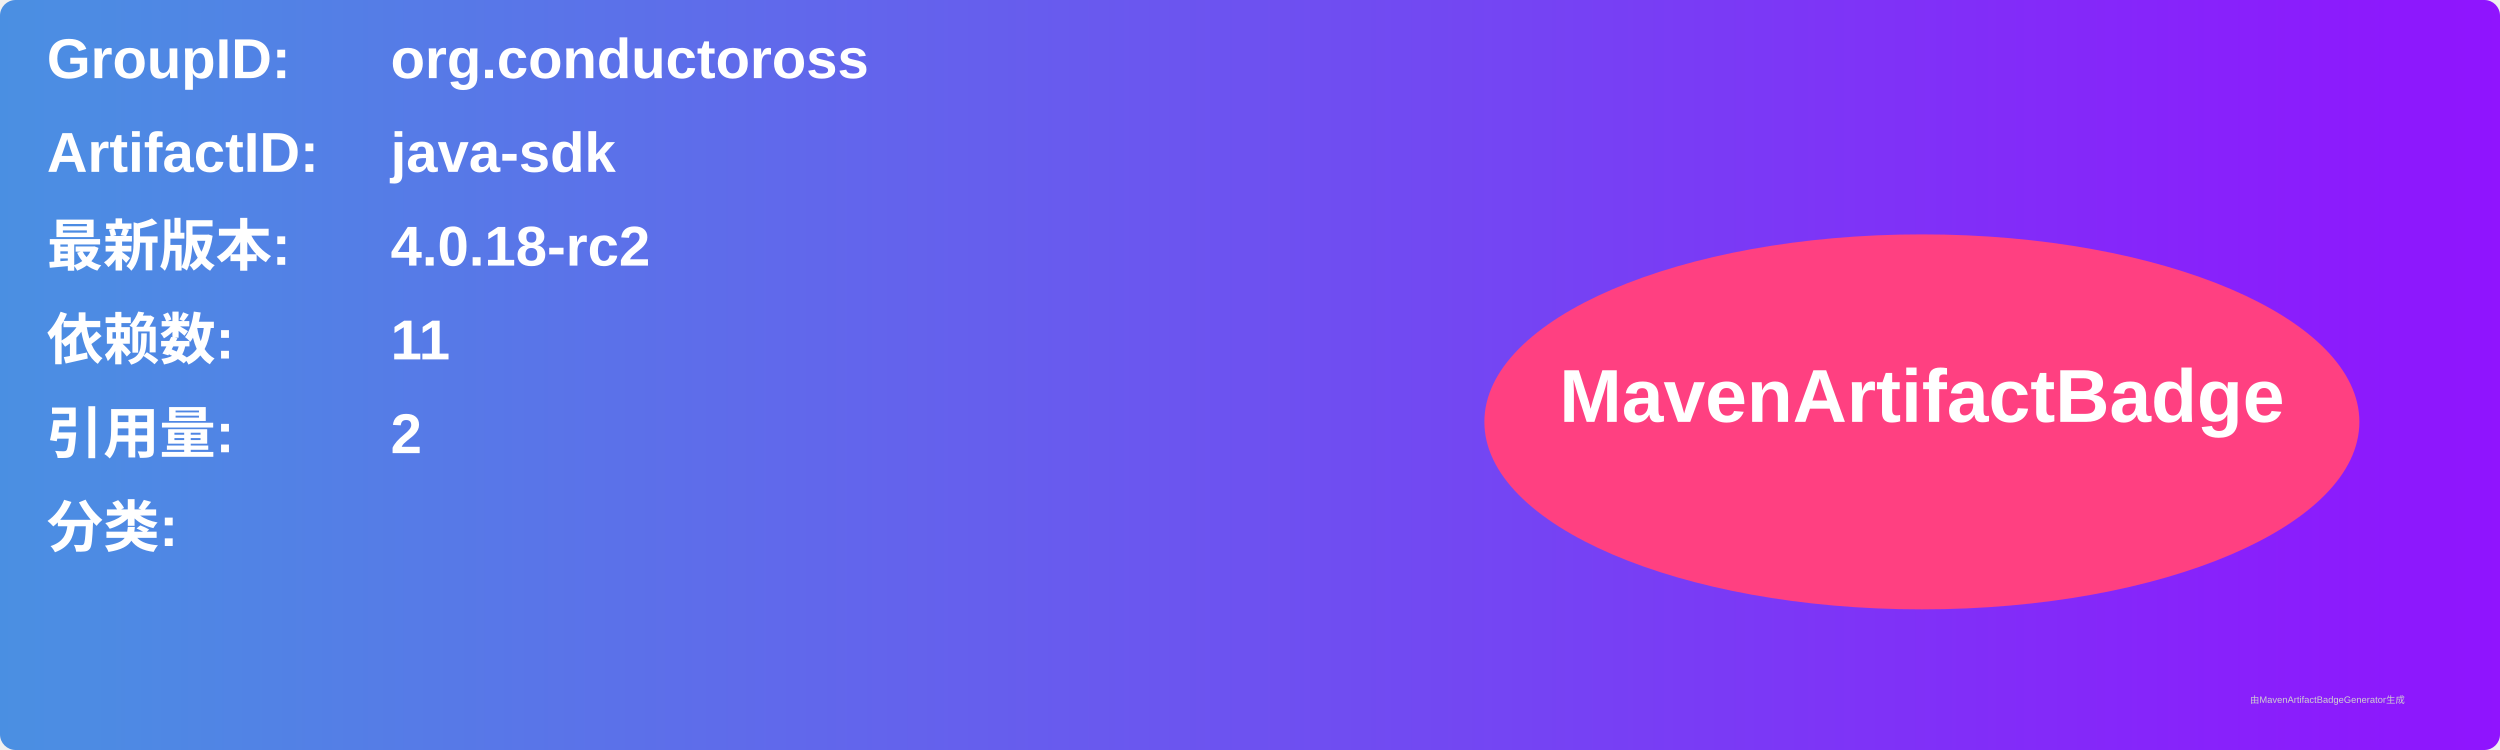
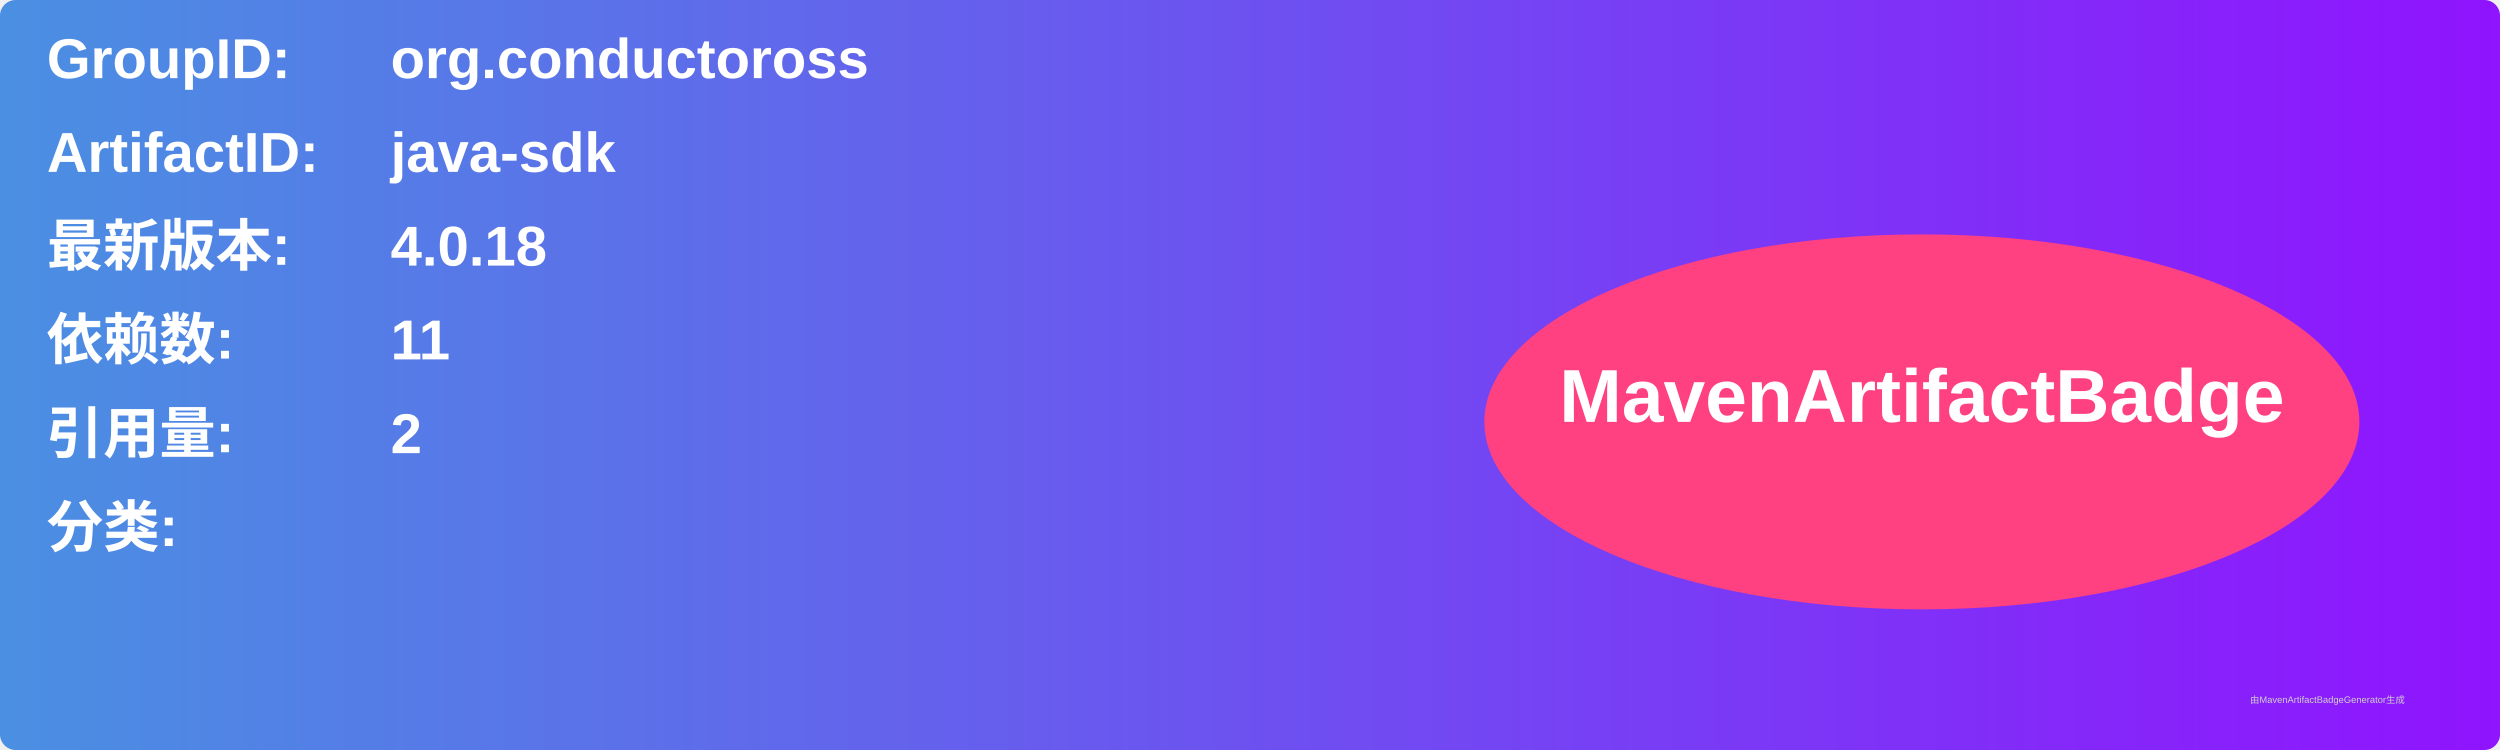
<svg xmlns="http://www.w3.org/2000/svg" width="800" height="240" viewBox="0 0 800 240">
  <linearGradient id="grad" x1="0%" y1="0%" x2="100%" y2="0%">
    <stop offset="0%" stop-color="#4a90e2" />
    <stop offset="100%" stop-color="#9013fe" />
  </linearGradient>
  <rect width="100%" height="100%" rx="5" ry="5" fill="url(#grad)" />
  <g transform="translate(15, 15)">
    <text x="0" y="10" font-family="Arial" font-size="18" fill="white" font-weight="bold" width="260">GroupID:</text>
    <text x="110" y="10" font-family="Arial" font-size="18" fill="white" font-weight="bold" width="460">org.conductoross</text>
    <text x="0" y="40" font-family="Arial" font-size="18" fill="white" font-weight="bold" width="260">ArtifactID:</text>
    <text x="110" y="40" font-family="Arial" font-size="18" fill="white" font-weight="bold" width="460">java-sdk</text>
    <text x="0" y="70" font-family="Arial" font-size="18" fill="white" font-weight="bold">最新版本:</text>
    <text x="110" y="70" font-family="Arial" font-size="18" fill="white" font-weight="bold">
-       <tspan font-weight="bold">4.0.18-rc2</tspan>
+       <tspan font-weight="bold">4.0.18</tspan>
    </text>
    <text x="0" y="100" font-family="Arial" font-size="18" fill="white" font-weight="bold">依赖数: </text>
    <text x="110" y="100" font-family="Arial" font-size="18" fill="white">
      <tspan font-weight="bold">11</tspan>
    </text>
    <text x="0" y="130" font-family="Arial" font-size="18" fill="white" font-weight="bold">引用量: </text>
    <text x="110" y="130" font-family="Arial" font-size="18" fill="white">
      <tspan font-weight="bold">2</tspan>
    </text>
    <text x="0" y="160" font-family="Arial" font-size="18" fill="white" font-weight="bold">分类:</text>
    <text x="10" y="190" font-family="Arial" font-size="10" fill="white">
      <tspan font-weight="bold" />
    </text>
    <ellipse cx="600" cy="120" rx="140" ry="60" fill="#ff4081" />
    <text x="600" y="120" text-anchor="middle" font-family="Arial" font-size="24" fill="white" font-weight="bold">MavenArtifactBadge</text>
  </g>
  <text x="720" y="225" font-family="Arial" font-size="3" fill="#d0d0d0">由MavenArtifactBadgeGenerator生成</text>
</svg>
